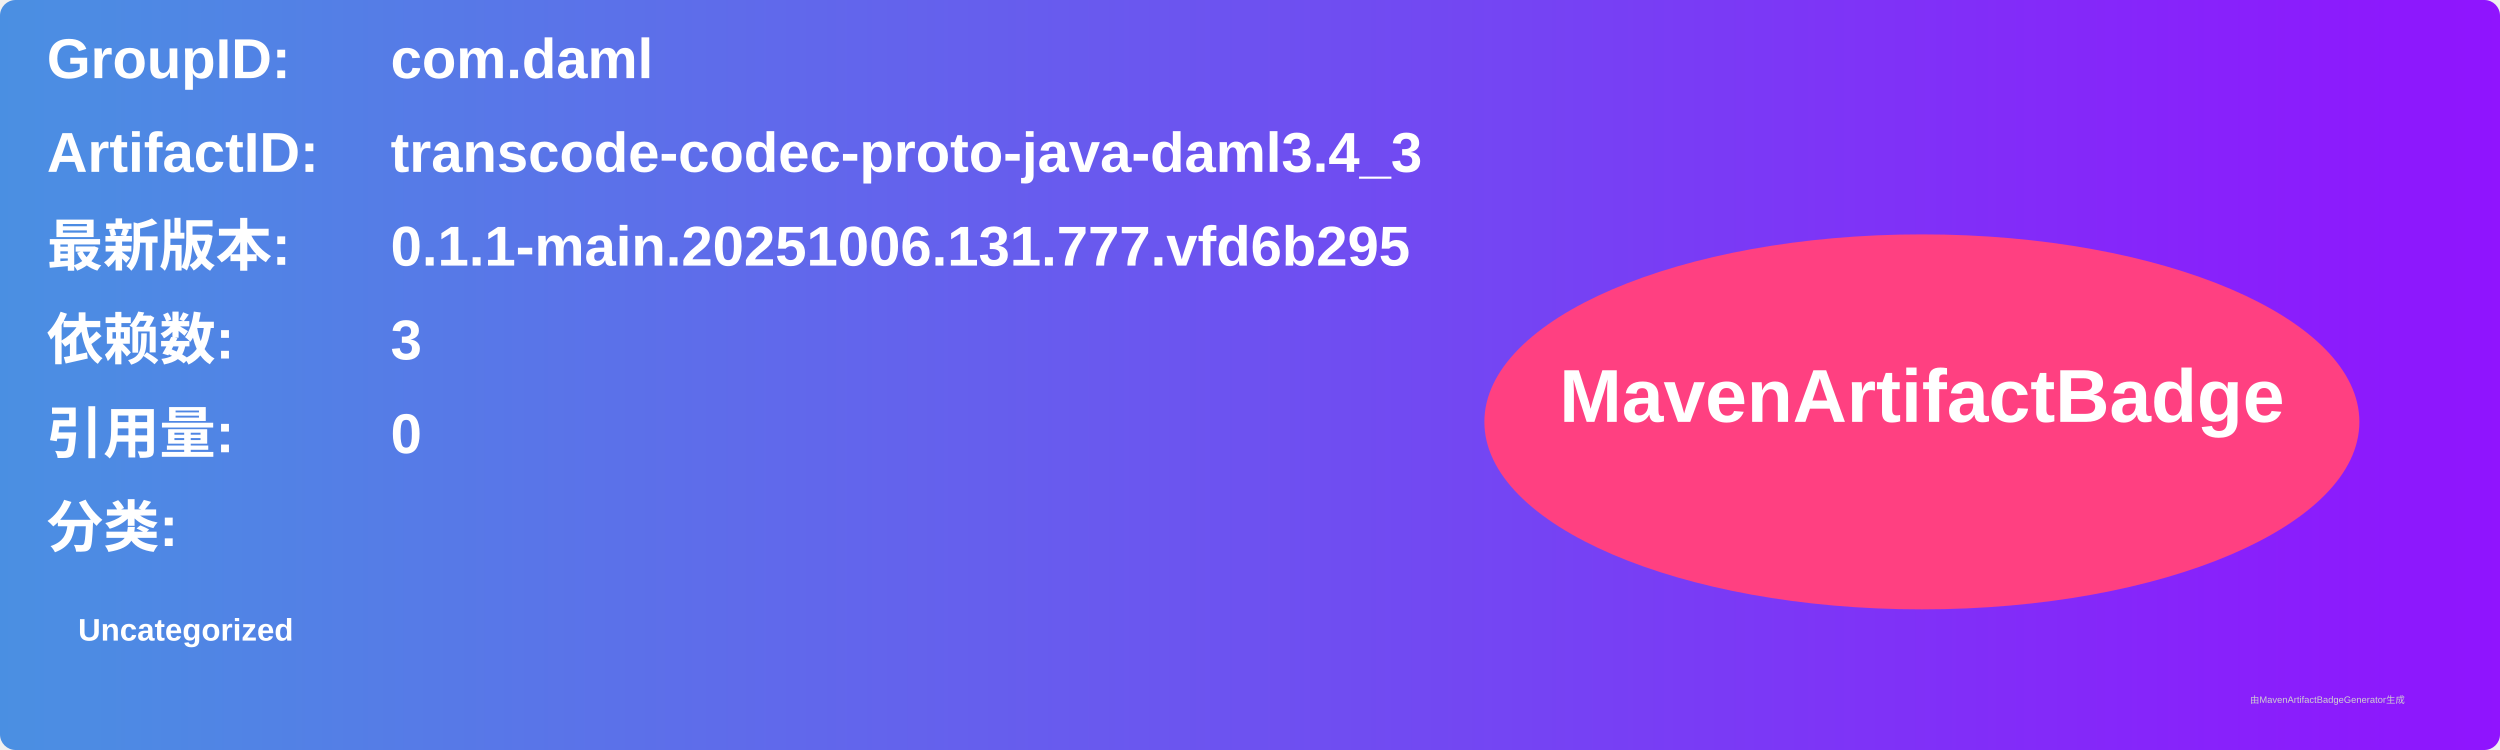
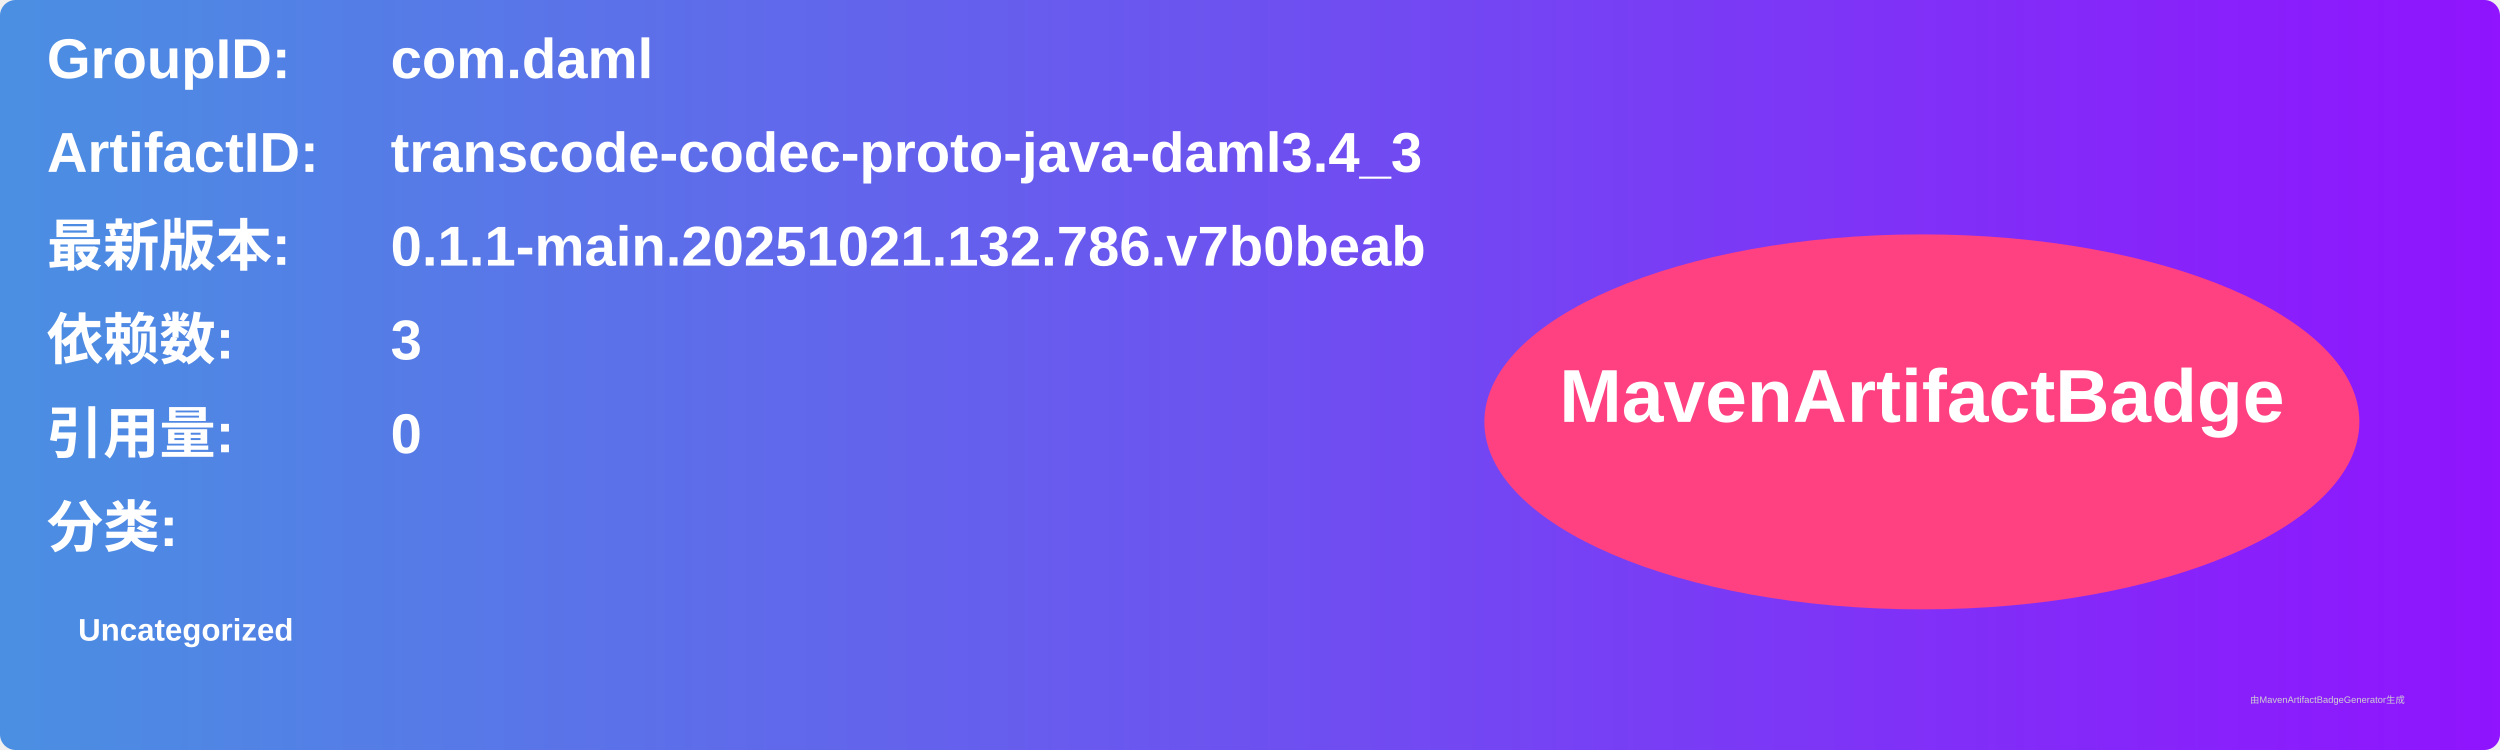
<svg xmlns="http://www.w3.org/2000/svg" width="800" height="240" viewBox="0 0 800 240">
  <linearGradient id="grad" x1="0%" y1="0%" x2="100%" y2="0%">
    <stop offset="0%" stop-color="#4a90e2" />
    <stop offset="100%" stop-color="#9013fe" />
  </linearGradient>
  <rect width="100%" height="100%" rx="5" ry="5" fill="url(#grad)" />
  <g transform="translate(15, 15)">
    <text x="0" y="10" font-family="Arial" font-size="18" fill="white" font-weight="bold" width="260">GroupID:</text>
    <text x="110" y="10" font-family="Arial" font-size="18" fill="white" font-weight="bold" width="460">com.daml</text>
    <text x="0" y="40" font-family="Arial" font-size="18" fill="white" font-weight="bold" width="260">ArtifactID:</text>
    <text x="110" y="40" font-family="Arial" font-size="18" fill="white" font-weight="bold" width="460">transcode-codec-proto-java-daml3.4_3</text>
    <text x="0" y="70" font-family="Arial" font-size="18" fill="white" font-weight="bold">最新版本:</text>
    <text x="110" y="70" font-family="Arial" font-size="18" fill="white" font-weight="bold">
-       <tspan font-weight="bold">0.1.1-main.20251006.131.777.vfd6b295</tspan>
+       <tspan font-weight="bold">0.1.1-main.20251021.132.786.v7b0beab</tspan>
    </text>
    <text x="0" y="100" font-family="Arial" font-size="18" fill="white" font-weight="bold">依赖数: </text>
    <text x="110" y="100" font-family="Arial" font-size="18" fill="white">
      <tspan font-weight="bold">3</tspan>
    </text>
    <text x="0" y="130" font-family="Arial" font-size="18" fill="white" font-weight="bold">引用量: </text>
    <text x="110" y="130" font-family="Arial" font-size="18" fill="white">
      <tspan font-weight="bold">0</tspan>
    </text>
    <text x="0" y="160" font-family="Arial" font-size="18" fill="white" font-weight="bold">分类:</text>
    <text x="10" y="190" font-family="Arial" font-size="10" fill="white">
      <tspan font-weight="bold">Uncategorized</tspan>
    </text>
    <ellipse cx="600" cy="120" rx="140" ry="60" fill="#ff4081" />
    <text x="600" y="120" text-anchor="middle" font-family="Arial" font-size="24" fill="white" font-weight="bold">MavenArtifactBadge</text>
  </g>
  <text x="720" y="225" font-family="Arial" font-size="3" fill="#d0d0d0">由MavenArtifactBadgeGenerator生成</text>
</svg>
